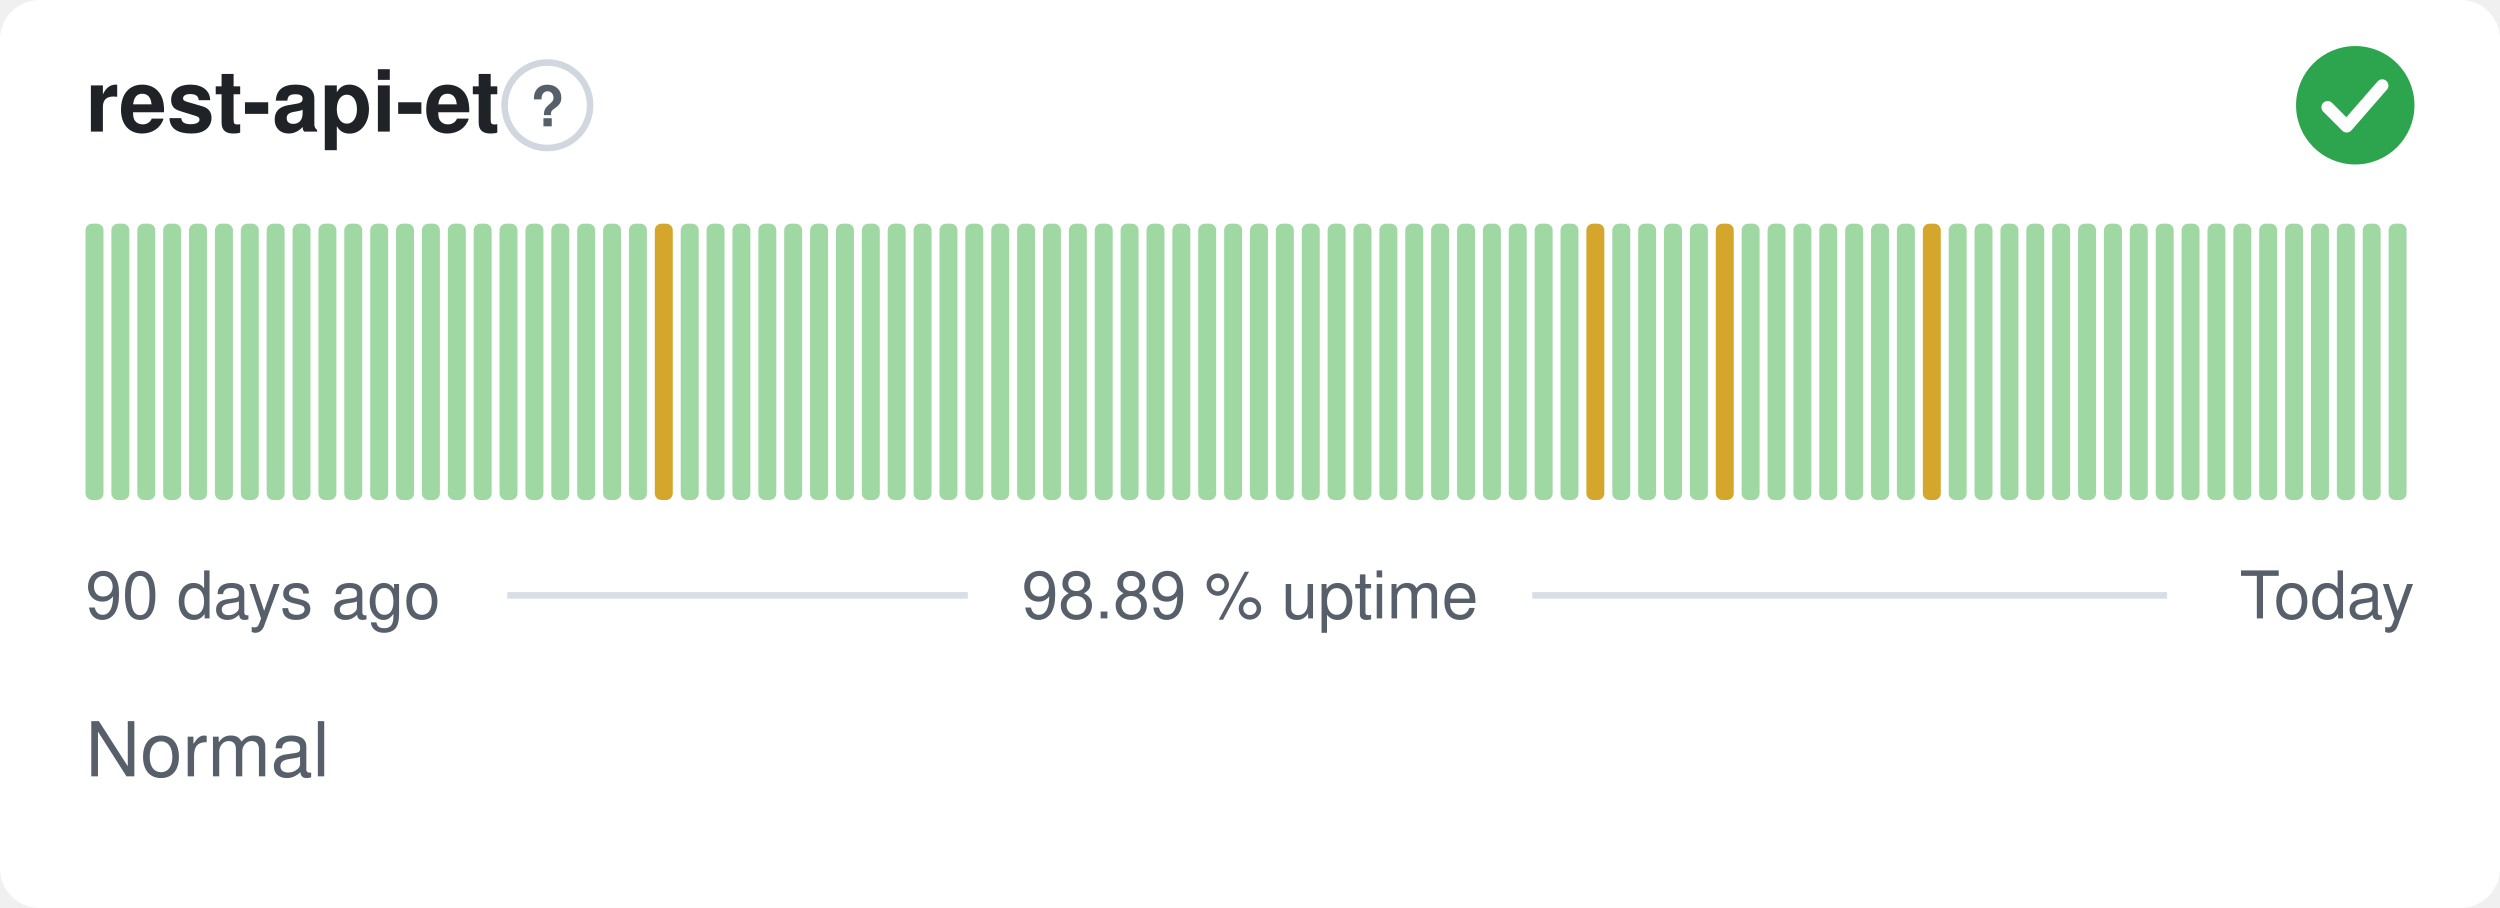
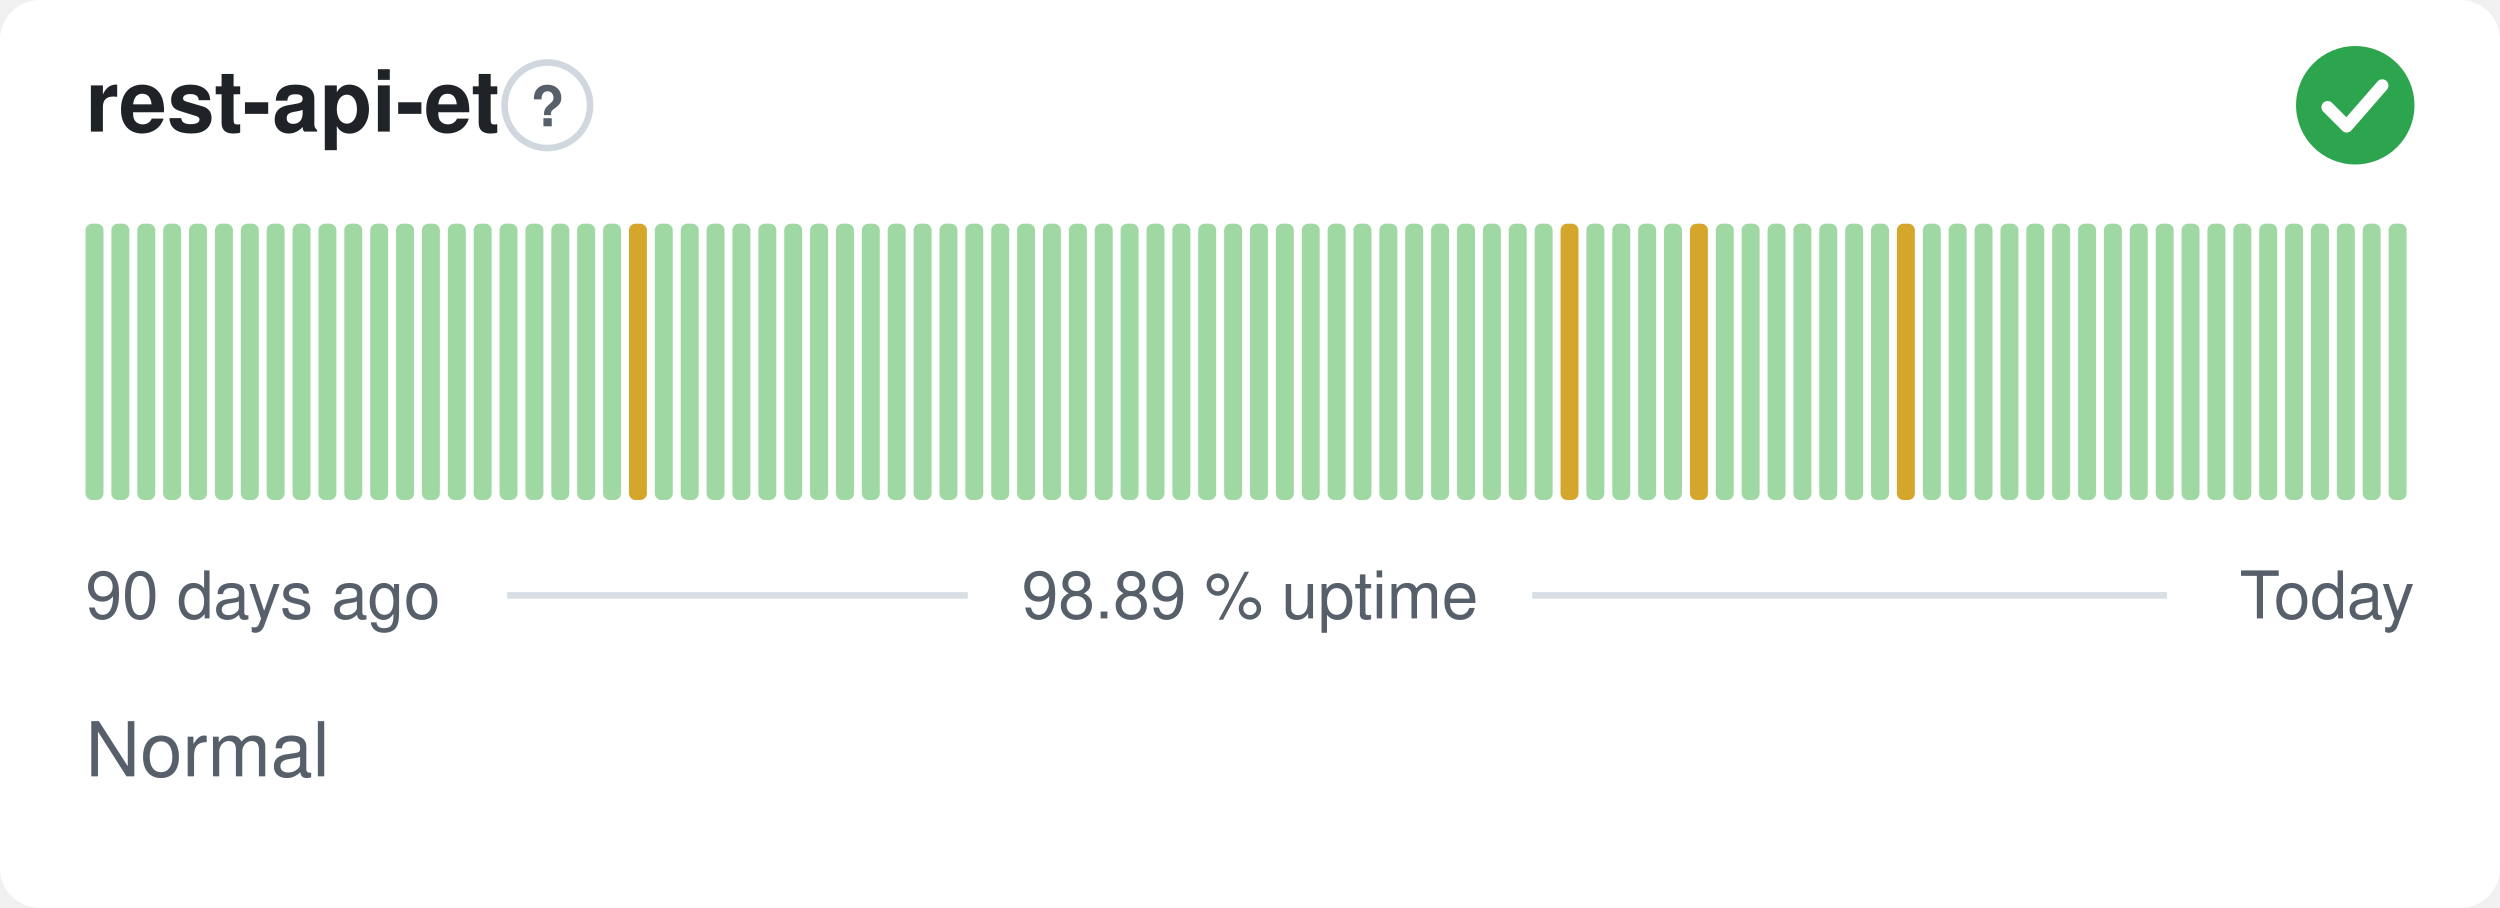
<svg xmlns="http://www.w3.org/2000/svg" width="380" height="138" viewBox="0 0 380 138" role="img" aria-label="rest-api-et: Normal, 98.89 % uptime over the last 90 days" font-family="-apple-system,BlinkMacSystemFont,'Segoe UI',Helvetica,Arial,sans-serif">
  <style>
    @media (prefers-color-scheme: dark) {
      .bg { fill: #0d1117 }
      .title { fill: #e6edf3 }
      .muted { fill: #8b949e }
      .hint { stroke: #30363d }
      .rule { stroke: #30363d }
      .nodata { fill: #21262d }
    }
  </style>
  <rect class="bg" width="380" height="138" rx="6" fill="#ffffff" />
  <text class="title" x="13" y="20" font-size="13" font-weight="600" fill="#1f2328">rest-api-et</text>
  <circle class="hint" cx="83.2" cy="16" r="6.5" fill="none" stroke="#d0d7de" stroke-width="1" />
  <text class="muted" x="83.2" y="19.2" text-anchor="middle" font-size="8.5" font-weight="700" fill="#57606a">?</text>
  <circle cx="358" cy="16" r="9" fill="#2da44e" />
  <path d="M353.80 16.30l2.90 2.90 5.40 -6.20" fill="none" stroke="#fff" stroke-width="1.89" stroke-linecap="round" stroke-linejoin="round" />
  <rect x="13.00" y="34.00" width="2.73" height="42.00" rx="1" fill="#9fd8a3" />
  <rect x="16.93" y="34.00" width="2.73" height="42.00" rx="1" fill="#9fd8a3" />
  <rect x="20.87" y="34.00" width="2.73" height="42.00" rx="1" fill="#9fd8a3" />
  <rect x="24.80" y="34.00" width="2.73" height="42.00" rx="1" fill="#9fd8a3" />
  <rect x="28.73" y="34.00" width="2.73" height="42.00" rx="1" fill="#9fd8a3" />
  <rect x="32.67" y="34.00" width="2.73" height="42.00" rx="1" fill="#9fd8a3" />
  <rect x="36.60" y="34.00" width="2.73" height="42.00" rx="1" fill="#9fd8a3" />
  <rect x="40.53" y="34.00" width="2.73" height="42.00" rx="1" fill="#9fd8a3" />
  <rect x="44.47" y="34.00" width="2.73" height="42.00" rx="1" fill="#9fd8a3" />
  <rect x="48.40" y="34.00" width="2.73" height="42.00" rx="1" fill="#9fd8a3" />
  <rect x="52.33" y="34.00" width="2.73" height="42.00" rx="1" fill="#9fd8a3" />
  <rect x="56.27" y="34.00" width="2.73" height="42.00" rx="1" fill="#9fd8a3" />
  <rect x="60.20" y="34.00" width="2.73" height="42.00" rx="1" fill="#9fd8a3" />
  <rect x="64.13" y="34.00" width="2.73" height="42.00" rx="1" fill="#9fd8a3" />
  <rect x="68.07" y="34.00" width="2.73" height="42.00" rx="1" fill="#9fd8a3" />
  <rect x="72.00" y="34.00" width="2.73" height="42.00" rx="1" fill="#9fd8a3" />
  <rect x="75.93" y="34.00" width="2.73" height="42.00" rx="1" fill="#9fd8a3" />
  <rect x="79.87" y="34.00" width="2.73" height="42.00" rx="1" fill="#9fd8a3" />
  <rect x="83.80" y="34.00" width="2.73" height="42.00" rx="1" fill="#9fd8a3" />
  <rect x="87.73" y="34.00" width="2.73" height="42.00" rx="1" fill="#9fd8a3" />
  <rect x="91.67" y="34.00" width="2.73" height="42.00" rx="1" fill="#9fd8a3" />
-   <rect x="95.60" y="34.00" width="2.73" height="42.00" rx="1" fill="#9fd8a3" />
-   <rect x="99.53" y="34.00" width="2.73" height="42.00" rx="1" fill="#d4a72c" />
+   <rect x="95.60" y="34.00" width="2.73" height="42.00" rx="1" fill="#d4a72c" />
+   <rect x="99.53" y="34.00" width="2.73" height="42.00" rx="1" fill="#9fd8a3" />
  <rect x="103.47" y="34.00" width="2.73" height="42.00" rx="1" fill="#9fd8a3" />
  <rect x="107.40" y="34.00" width="2.73" height="42.00" rx="1" fill="#9fd8a3" />
  <rect x="111.33" y="34.00" width="2.73" height="42.00" rx="1" fill="#9fd8a3" />
  <rect x="115.27" y="34.00" width="2.73" height="42.00" rx="1" fill="#9fd8a3" />
  <rect x="119.20" y="34.00" width="2.73" height="42.00" rx="1" fill="#9fd8a3" />
  <rect x="123.13" y="34.00" width="2.73" height="42.00" rx="1" fill="#9fd8a3" />
  <rect x="127.07" y="34.00" width="2.73" height="42.00" rx="1" fill="#9fd8a3" />
  <rect x="131.00" y="34.00" width="2.73" height="42.00" rx="1" fill="#9fd8a3" />
  <rect x="134.93" y="34.00" width="2.73" height="42.00" rx="1" fill="#9fd8a3" />
  <rect x="138.87" y="34.00" width="2.73" height="42.00" rx="1" fill="#9fd8a3" />
  <rect x="142.80" y="34.00" width="2.73" height="42.00" rx="1" fill="#9fd8a3" />
  <rect x="146.73" y="34.00" width="2.73" height="42.00" rx="1" fill="#9fd8a3" />
  <rect x="150.67" y="34.00" width="2.73" height="42.00" rx="1" fill="#9fd8a3" />
  <rect x="154.60" y="34.00" width="2.73" height="42.00" rx="1" fill="#9fd8a3" />
  <rect x="158.53" y="34.00" width="2.73" height="42.00" rx="1" fill="#9fd8a3" />
  <rect x="162.47" y="34.00" width="2.73" height="42.00" rx="1" fill="#9fd8a3" />
  <rect x="166.40" y="34.00" width="2.73" height="42.00" rx="1" fill="#9fd8a3" />
  <rect x="170.33" y="34.00" width="2.73" height="42.00" rx="1" fill="#9fd8a3" />
  <rect x="174.27" y="34.00" width="2.73" height="42.00" rx="1" fill="#9fd8a3" />
  <rect x="178.20" y="34.00" width="2.73" height="42.00" rx="1" fill="#9fd8a3" />
  <rect x="182.13" y="34.00" width="2.73" height="42.00" rx="1" fill="#9fd8a3" />
  <rect x="186.07" y="34.00" width="2.73" height="42.00" rx="1" fill="#9fd8a3" />
  <rect x="190.00" y="34.00" width="2.73" height="42.00" rx="1" fill="#9fd8a3" />
  <rect x="193.93" y="34.00" width="2.73" height="42.00" rx="1" fill="#9fd8a3" />
  <rect x="197.87" y="34.00" width="2.73" height="42.00" rx="1" fill="#9fd8a3" />
  <rect x="201.80" y="34.00" width="2.73" height="42.00" rx="1" fill="#9fd8a3" />
  <rect x="205.73" y="34.00" width="2.73" height="42.00" rx="1" fill="#9fd8a3" />
  <rect x="209.67" y="34.00" width="2.73" height="42.00" rx="1" fill="#9fd8a3" />
  <rect x="213.60" y="34.00" width="2.73" height="42.00" rx="1" fill="#9fd8a3" />
  <rect x="217.53" y="34.00" width="2.73" height="42.00" rx="1" fill="#9fd8a3" />
  <rect x="221.47" y="34.00" width="2.73" height="42.00" rx="1" fill="#9fd8a3" />
  <rect x="225.40" y="34.00" width="2.73" height="42.00" rx="1" fill="#9fd8a3" />
  <rect x="229.33" y="34.00" width="2.73" height="42.00" rx="1" fill="#9fd8a3" />
  <rect x="233.27" y="34.00" width="2.73" height="42.00" rx="1" fill="#9fd8a3" />
-   <rect x="237.20" y="34.00" width="2.73" height="42.00" rx="1" fill="#9fd8a3" />
-   <rect x="241.13" y="34.00" width="2.73" height="42.00" rx="1" fill="#d4a72c" />
+   <rect x="237.20" y="34.00" width="2.73" height="42.00" rx="1" fill="#d4a72c" />
+   <rect x="241.13" y="34.00" width="2.73" height="42.00" rx="1" fill="#9fd8a3" />
  <rect x="245.07" y="34.00" width="2.73" height="42.00" rx="1" fill="#9fd8a3" />
  <rect x="249.00" y="34.00" width="2.73" height="42.00" rx="1" fill="#9fd8a3" />
  <rect x="252.93" y="34.00" width="2.73" height="42.00" rx="1" fill="#9fd8a3" />
-   <rect x="256.87" y="34.00" width="2.73" height="42.00" rx="1" fill="#9fd8a3" />
-   <rect x="260.80" y="34.00" width="2.73" height="42.00" rx="1" fill="#d4a72c" />
+   <rect x="256.87" y="34.00" width="2.73" height="42.00" rx="1" fill="#d4a72c" />
+   <rect x="260.80" y="34.00" width="2.73" height="42.00" rx="1" fill="#9fd8a3" />
  <rect x="264.73" y="34.00" width="2.73" height="42.00" rx="1" fill="#9fd8a3" />
  <rect x="268.67" y="34.00" width="2.73" height="42.00" rx="1" fill="#9fd8a3" />
  <rect x="272.60" y="34.00" width="2.73" height="42.00" rx="1" fill="#9fd8a3" />
  <rect x="276.53" y="34.00" width="2.73" height="42.00" rx="1" fill="#9fd8a3" />
  <rect x="280.47" y="34.00" width="2.73" height="42.00" rx="1" fill="#9fd8a3" />
  <rect x="284.40" y="34.00" width="2.73" height="42.00" rx="1" fill="#9fd8a3" />
-   <rect x="288.33" y="34.00" width="2.73" height="42.00" rx="1" fill="#9fd8a3" />
-   <rect x="292.27" y="34.00" width="2.73" height="42.00" rx="1" fill="#d4a72c" />
+   <rect x="288.33" y="34.00" width="2.73" height="42.00" rx="1" fill="#d4a72c" />
+   <rect x="292.27" y="34.00" width="2.73" height="42.00" rx="1" fill="#9fd8a3" />
  <rect x="296.20" y="34.00" width="2.73" height="42.00" rx="1" fill="#9fd8a3" />
  <rect x="300.13" y="34.00" width="2.73" height="42.00" rx="1" fill="#9fd8a3" />
  <rect x="304.07" y="34.00" width="2.73" height="42.00" rx="1" fill="#9fd8a3" />
  <rect x="308.00" y="34.00" width="2.73" height="42.00" rx="1" fill="#9fd8a3" />
  <rect x="311.93" y="34.00" width="2.73" height="42.00" rx="1" fill="#9fd8a3" />
  <rect x="315.87" y="34.00" width="2.73" height="42.00" rx="1" fill="#9fd8a3" />
  <rect x="319.80" y="34.00" width="2.73" height="42.00" rx="1" fill="#9fd8a3" />
  <rect x="323.73" y="34.00" width="2.73" height="42.00" rx="1" fill="#9fd8a3" />
  <rect x="327.67" y="34.00" width="2.73" height="42.00" rx="1" fill="#9fd8a3" />
  <rect x="331.60" y="34.00" width="2.73" height="42.00" rx="1" fill="#9fd8a3" />
  <rect x="335.53" y="34.00" width="2.73" height="42.00" rx="1" fill="#9fd8a3" />
  <rect x="339.47" y="34.00" width="2.73" height="42.00" rx="1" fill="#9fd8a3" />
  <rect x="343.40" y="34.00" width="2.73" height="42.00" rx="1" fill="#9fd8a3" />
  <rect x="347.33" y="34.00" width="2.73" height="42.00" rx="1" fill="#9fd8a3" />
  <rect x="351.27" y="34.00" width="2.73" height="42.00" rx="1" fill="#9fd8a3" />
  <rect x="355.20" y="34.00" width="2.73" height="42.00" rx="1" fill="#9fd8a3" />
  <rect x="359.13" y="34.00" width="2.73" height="42.00" rx="1" fill="#9fd8a3" />
  <rect x="363.07" y="34.00" width="2.73" height="42.00" rx="1" fill="#9fd8a3" />
  <text class="muted" x="13" y="94" font-size="10" fill="#57606a">90 days ago</text>
  <text class="muted" x="190" y="94" text-anchor="middle" font-size="10" fill="#57606a">98.89 % uptime</text>
  <text class="muted" x="367" y="94" text-anchor="end" font-size="10" fill="#57606a">Today</text>
  <line class="rule" x1="77.1" y1="90.5" x2="147.1" y2="90.5" stroke="#d8dee4" stroke-width="1" />
  <line class="rule" x1="232.9" y1="90.5" x2="329.4" y2="90.5" stroke="#d8dee4" stroke-width="1" />
  <text class="muted" x="13" y="118" font-size="11.5" fill="#57606a">Normal</text>
</svg>
